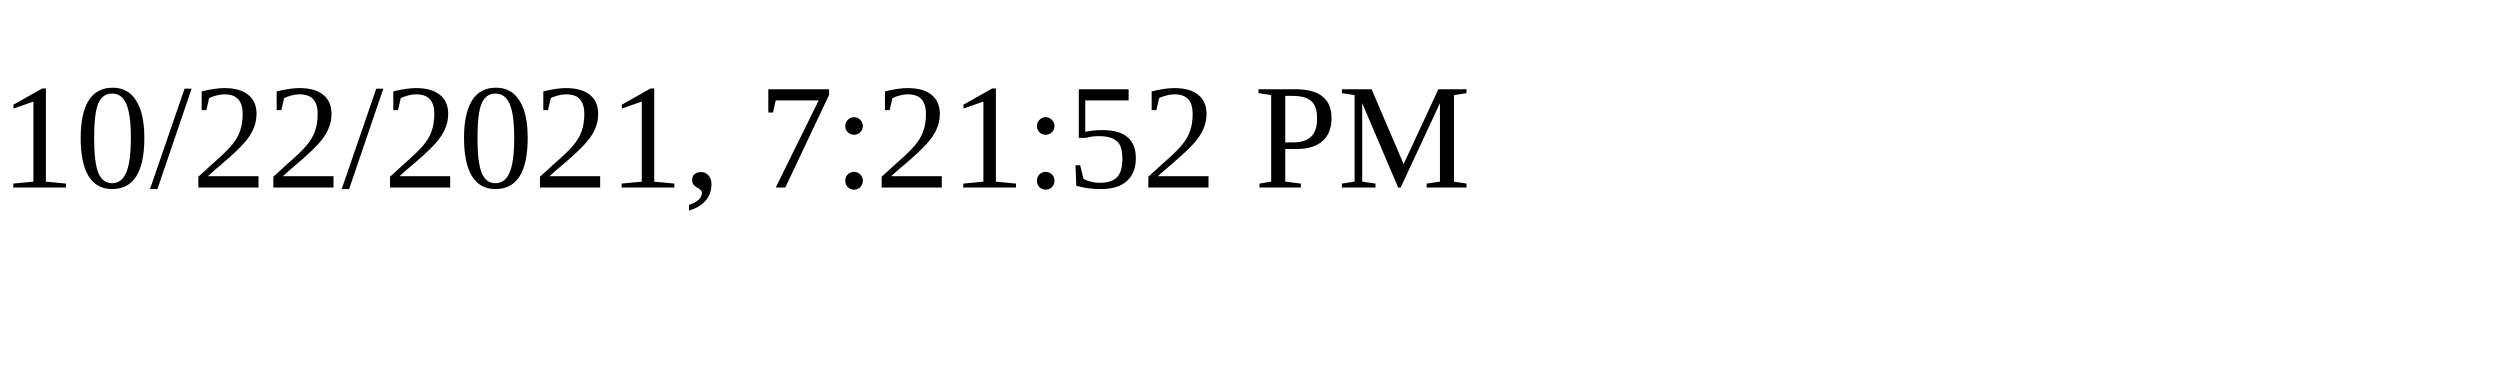
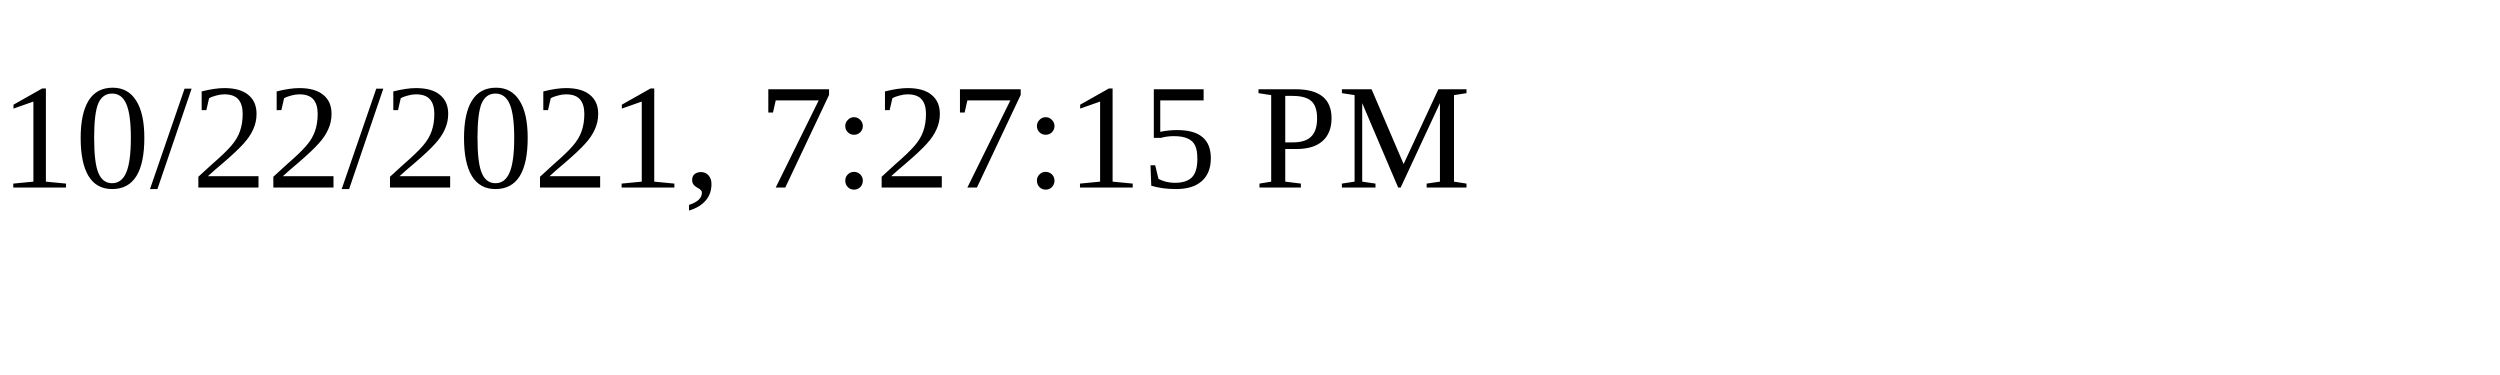
<svg xmlns="http://www.w3.org/2000/svg" height="30" width="200">
-   <text x="0" y="15">10/22/2021, 7:21:52 PM</text>
+   <text x="0" y="15">10/22/2021, 7:27:15 PM</text>
</svg>
